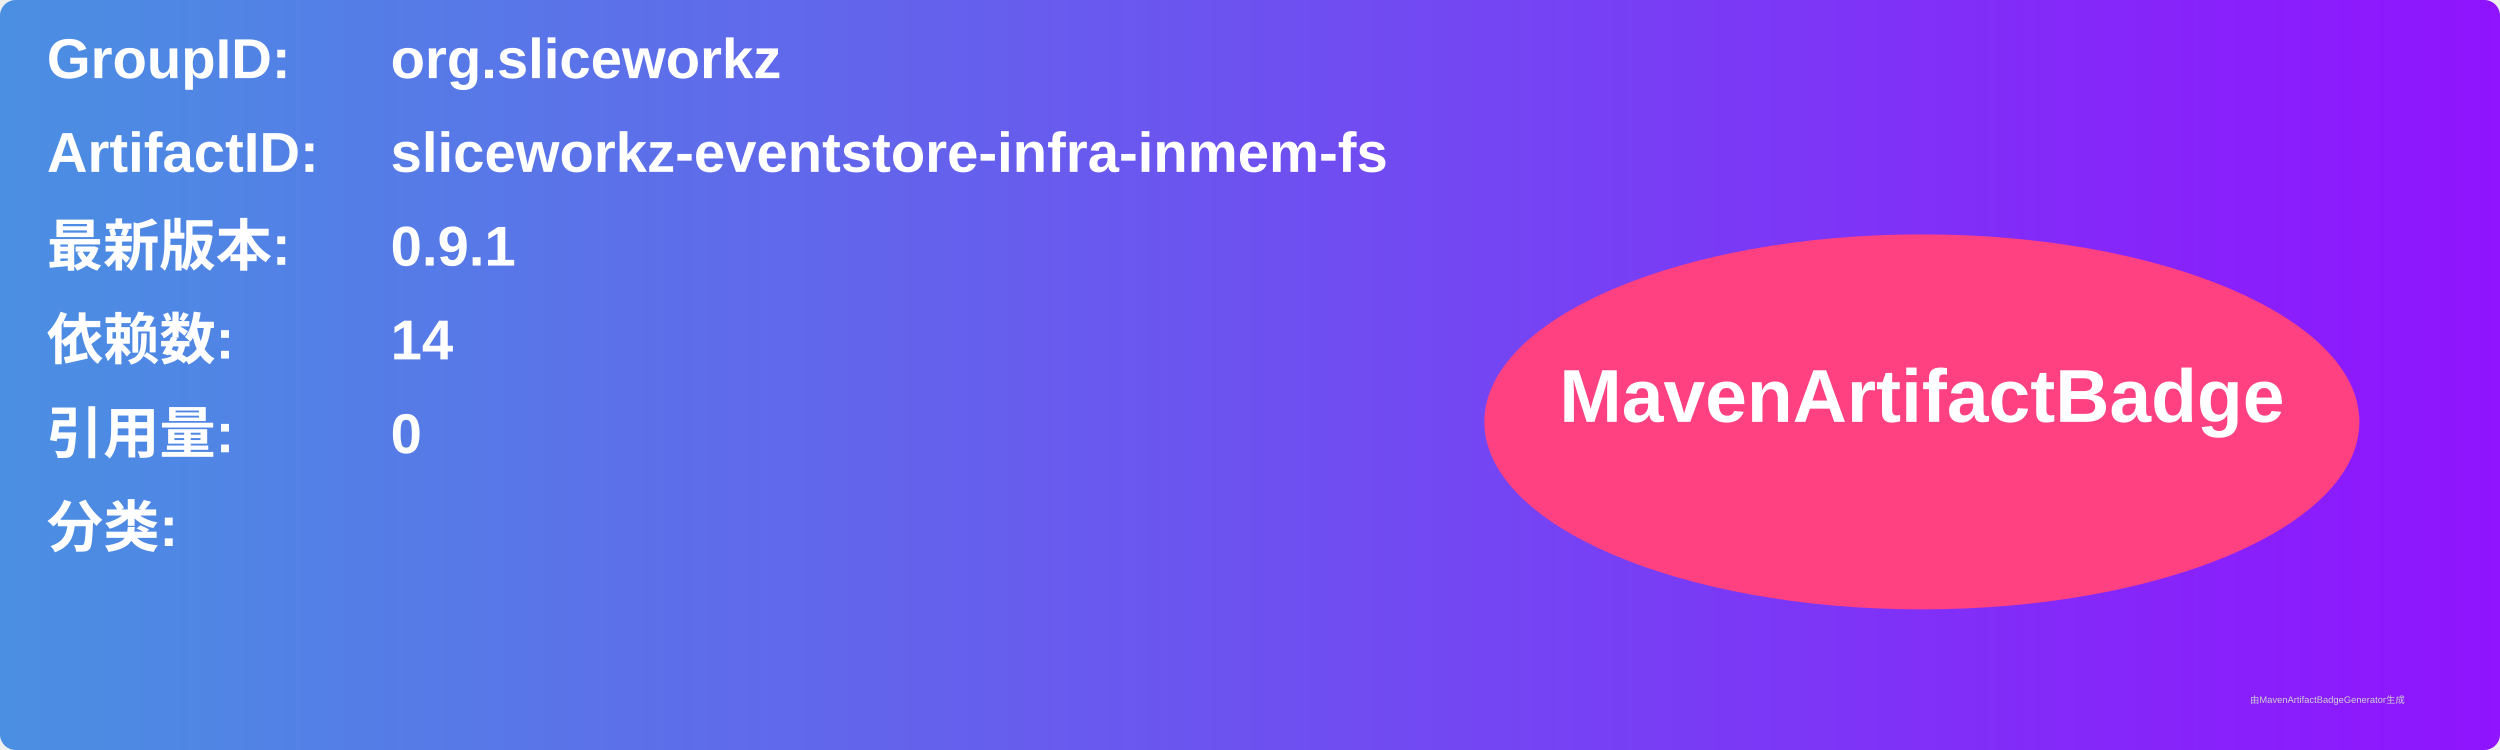
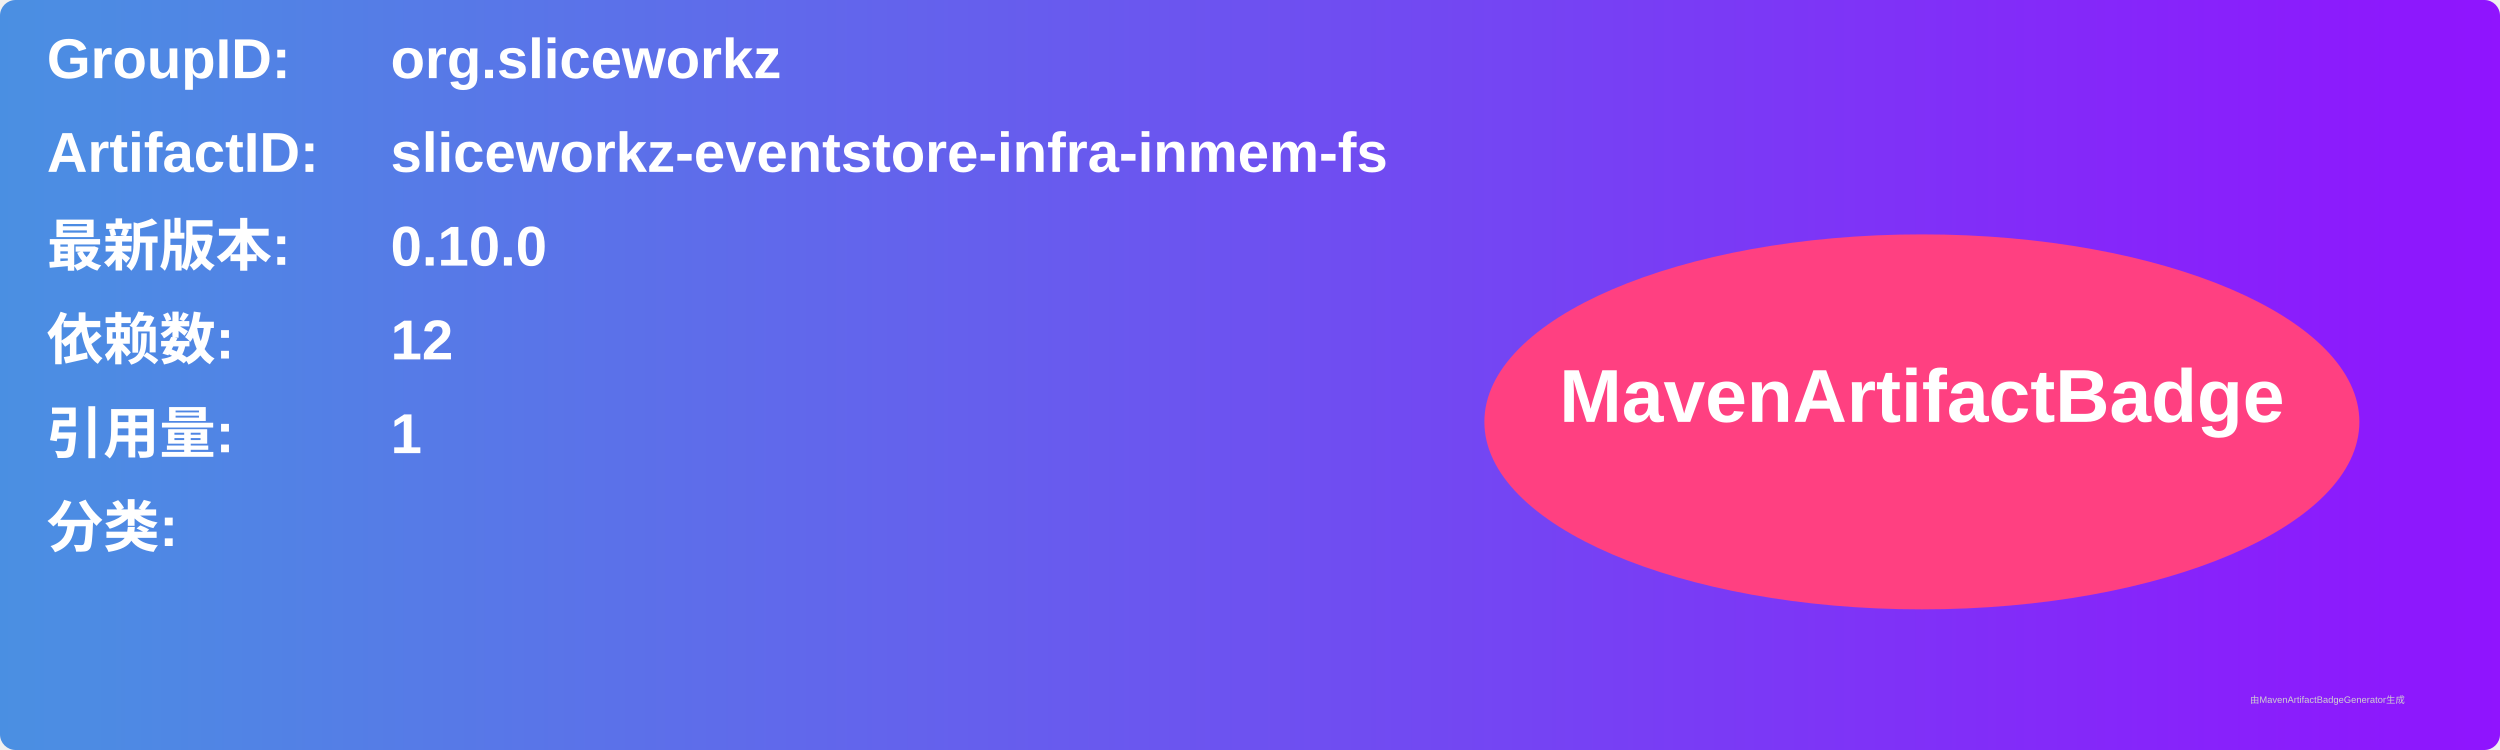
<svg xmlns="http://www.w3.org/2000/svg" width="800" height="240" viewBox="0 0 800 240">
  <linearGradient id="grad" x1="0%" y1="0%" x2="100%" y2="0%">
    <stop offset="0%" stop-color="#4a90e2" />
    <stop offset="100%" stop-color="#9013fe" />
  </linearGradient>
  <rect width="100%" height="100%" rx="5" ry="5" fill="url(#grad)" />
  <g transform="translate(15, 15)">
    <text x="0" y="10" font-family="Arial" font-size="18" fill="white" font-weight="bold" width="260">GroupID:</text>
    <text x="110" y="10" font-family="Arial" font-size="18" fill="white" font-weight="bold" width="460">org.sliceworkz</text>
    <text x="0" y="40" font-family="Arial" font-size="18" fill="white" font-weight="bold" width="260">ArtifactID:</text>
    <text x="110" y="40" font-family="Arial" font-size="18" fill="white" font-weight="bold" width="460">sliceworkz-eventstore-infra-inmem-fs</text>
    <text x="0" y="70" font-family="Arial" font-size="18" fill="white" font-weight="bold">最新版本:</text>
    <text x="110" y="70" font-family="Arial" font-size="18" fill="white" font-weight="bold">
-       <tspan font-weight="bold">0.9.1</tspan>
+       <tspan font-weight="bold">0.10.0</tspan>
    </text>
    <text x="0" y="100" font-family="Arial" font-size="18" fill="white" font-weight="bold">依赖数: </text>
    <text x="110" y="100" font-family="Arial" font-size="18" fill="white">
-       <tspan font-weight="bold">14</tspan>
+       <tspan font-weight="bold">12</tspan>
    </text>
    <text x="0" y="130" font-family="Arial" font-size="18" fill="white" font-weight="bold">引用量: </text>
    <text x="110" y="130" font-family="Arial" font-size="18" fill="white">
-       <tspan font-weight="bold">0</tspan>
+       <tspan font-weight="bold">1</tspan>
    </text>
    <text x="0" y="160" font-family="Arial" font-size="18" fill="white" font-weight="bold">分类:</text>
    <text x="10" y="190" font-family="Arial" font-size="10" fill="white">
      <tspan font-weight="bold" />
    </text>
    <ellipse cx="600" cy="120" rx="140" ry="60" fill="#ff4081" />
    <text x="600" y="120" text-anchor="middle" font-family="Arial" font-size="24" fill="white" font-weight="bold">MavenArtifactBadge</text>
  </g>
  <text x="720" y="225" font-family="Arial" font-size="3" fill="#d0d0d0">由MavenArtifactBadgeGenerator生成</text>
</svg>
